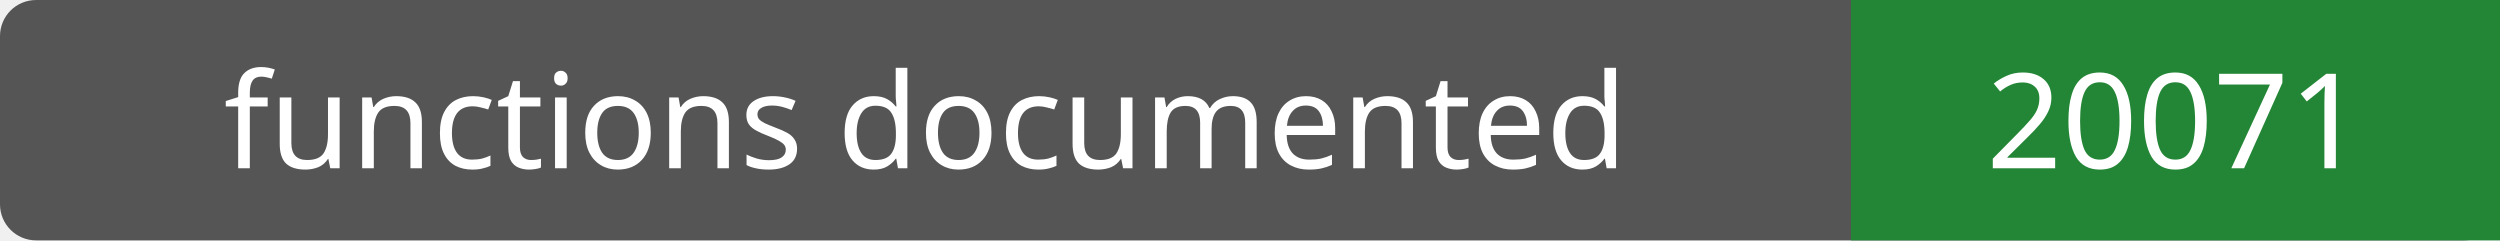
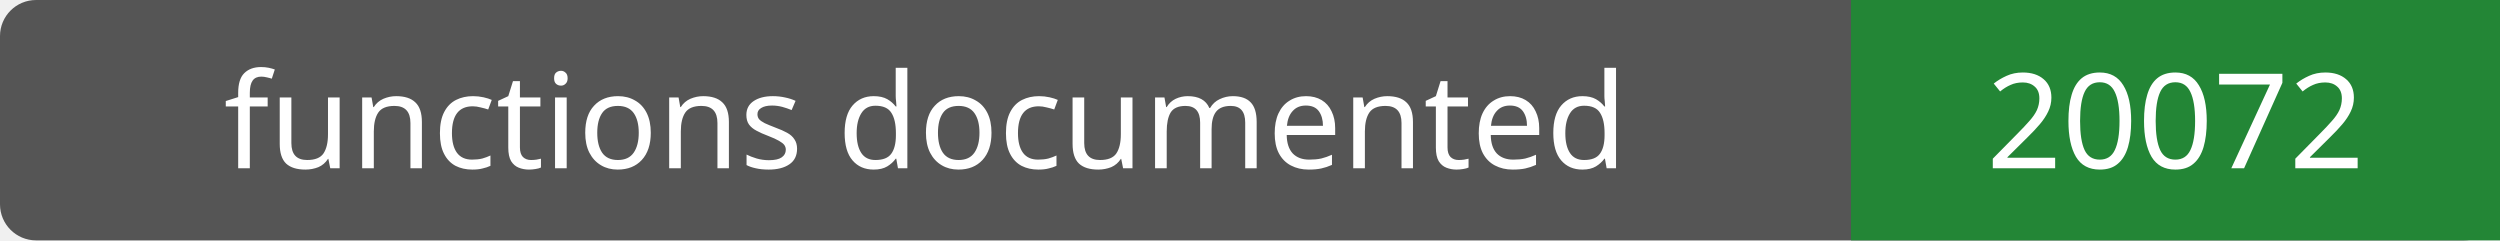
- <svg xmlns="http://www.w3.org/2000/svg" width="208" height="20" role="img" aria-label="functions documented: 20071">
+ <svg xmlns="http://www.w3.org/2000/svg" width="208" height="20" role="img" aria-label="functions documented: 20072">
  <rect width="208" height="20" rx="3" fill="#555" />
  <path fill="#238636" d="M154 0h54v20H154z" />
  <g fill="#fff" text-anchor="middle" font-family="Verdana,sans-serif" font-size="11">
    <text x="77.0" y="14">functions documented</text>
-     <text x="181.0" y="14">20071</text>
+     <text x="181.0" y="14">20072</text>
  </g>
</svg>
